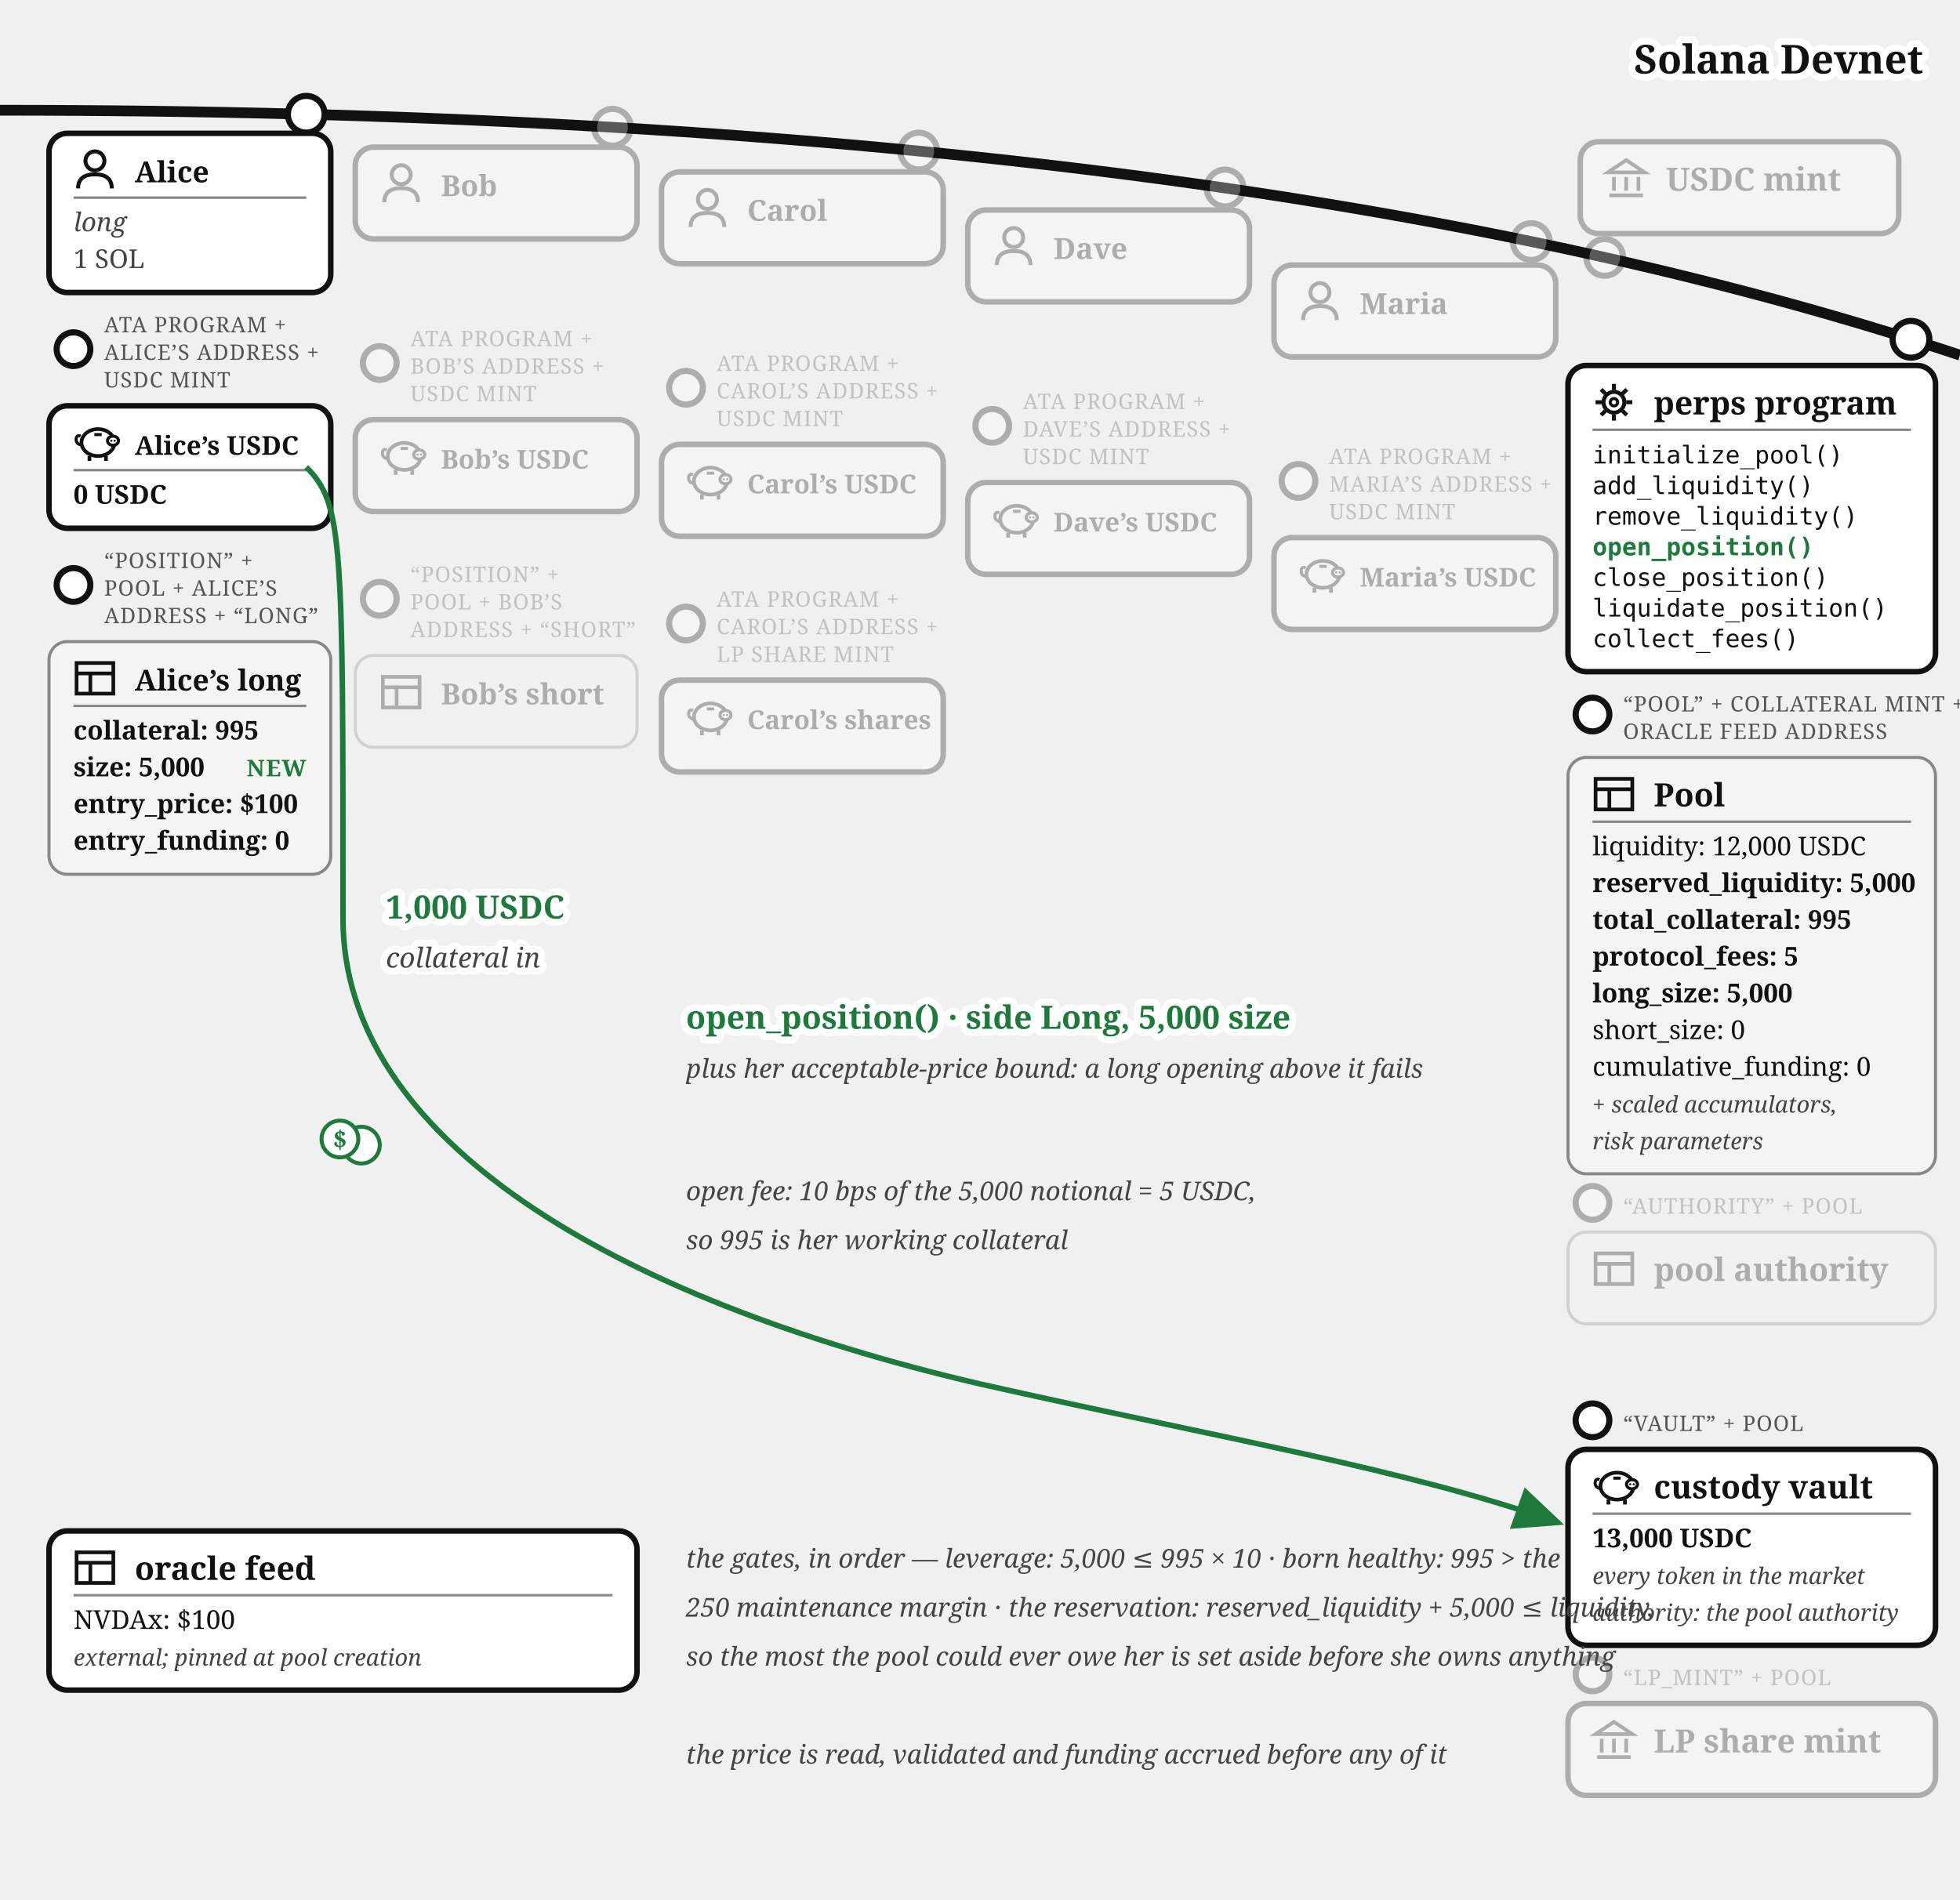
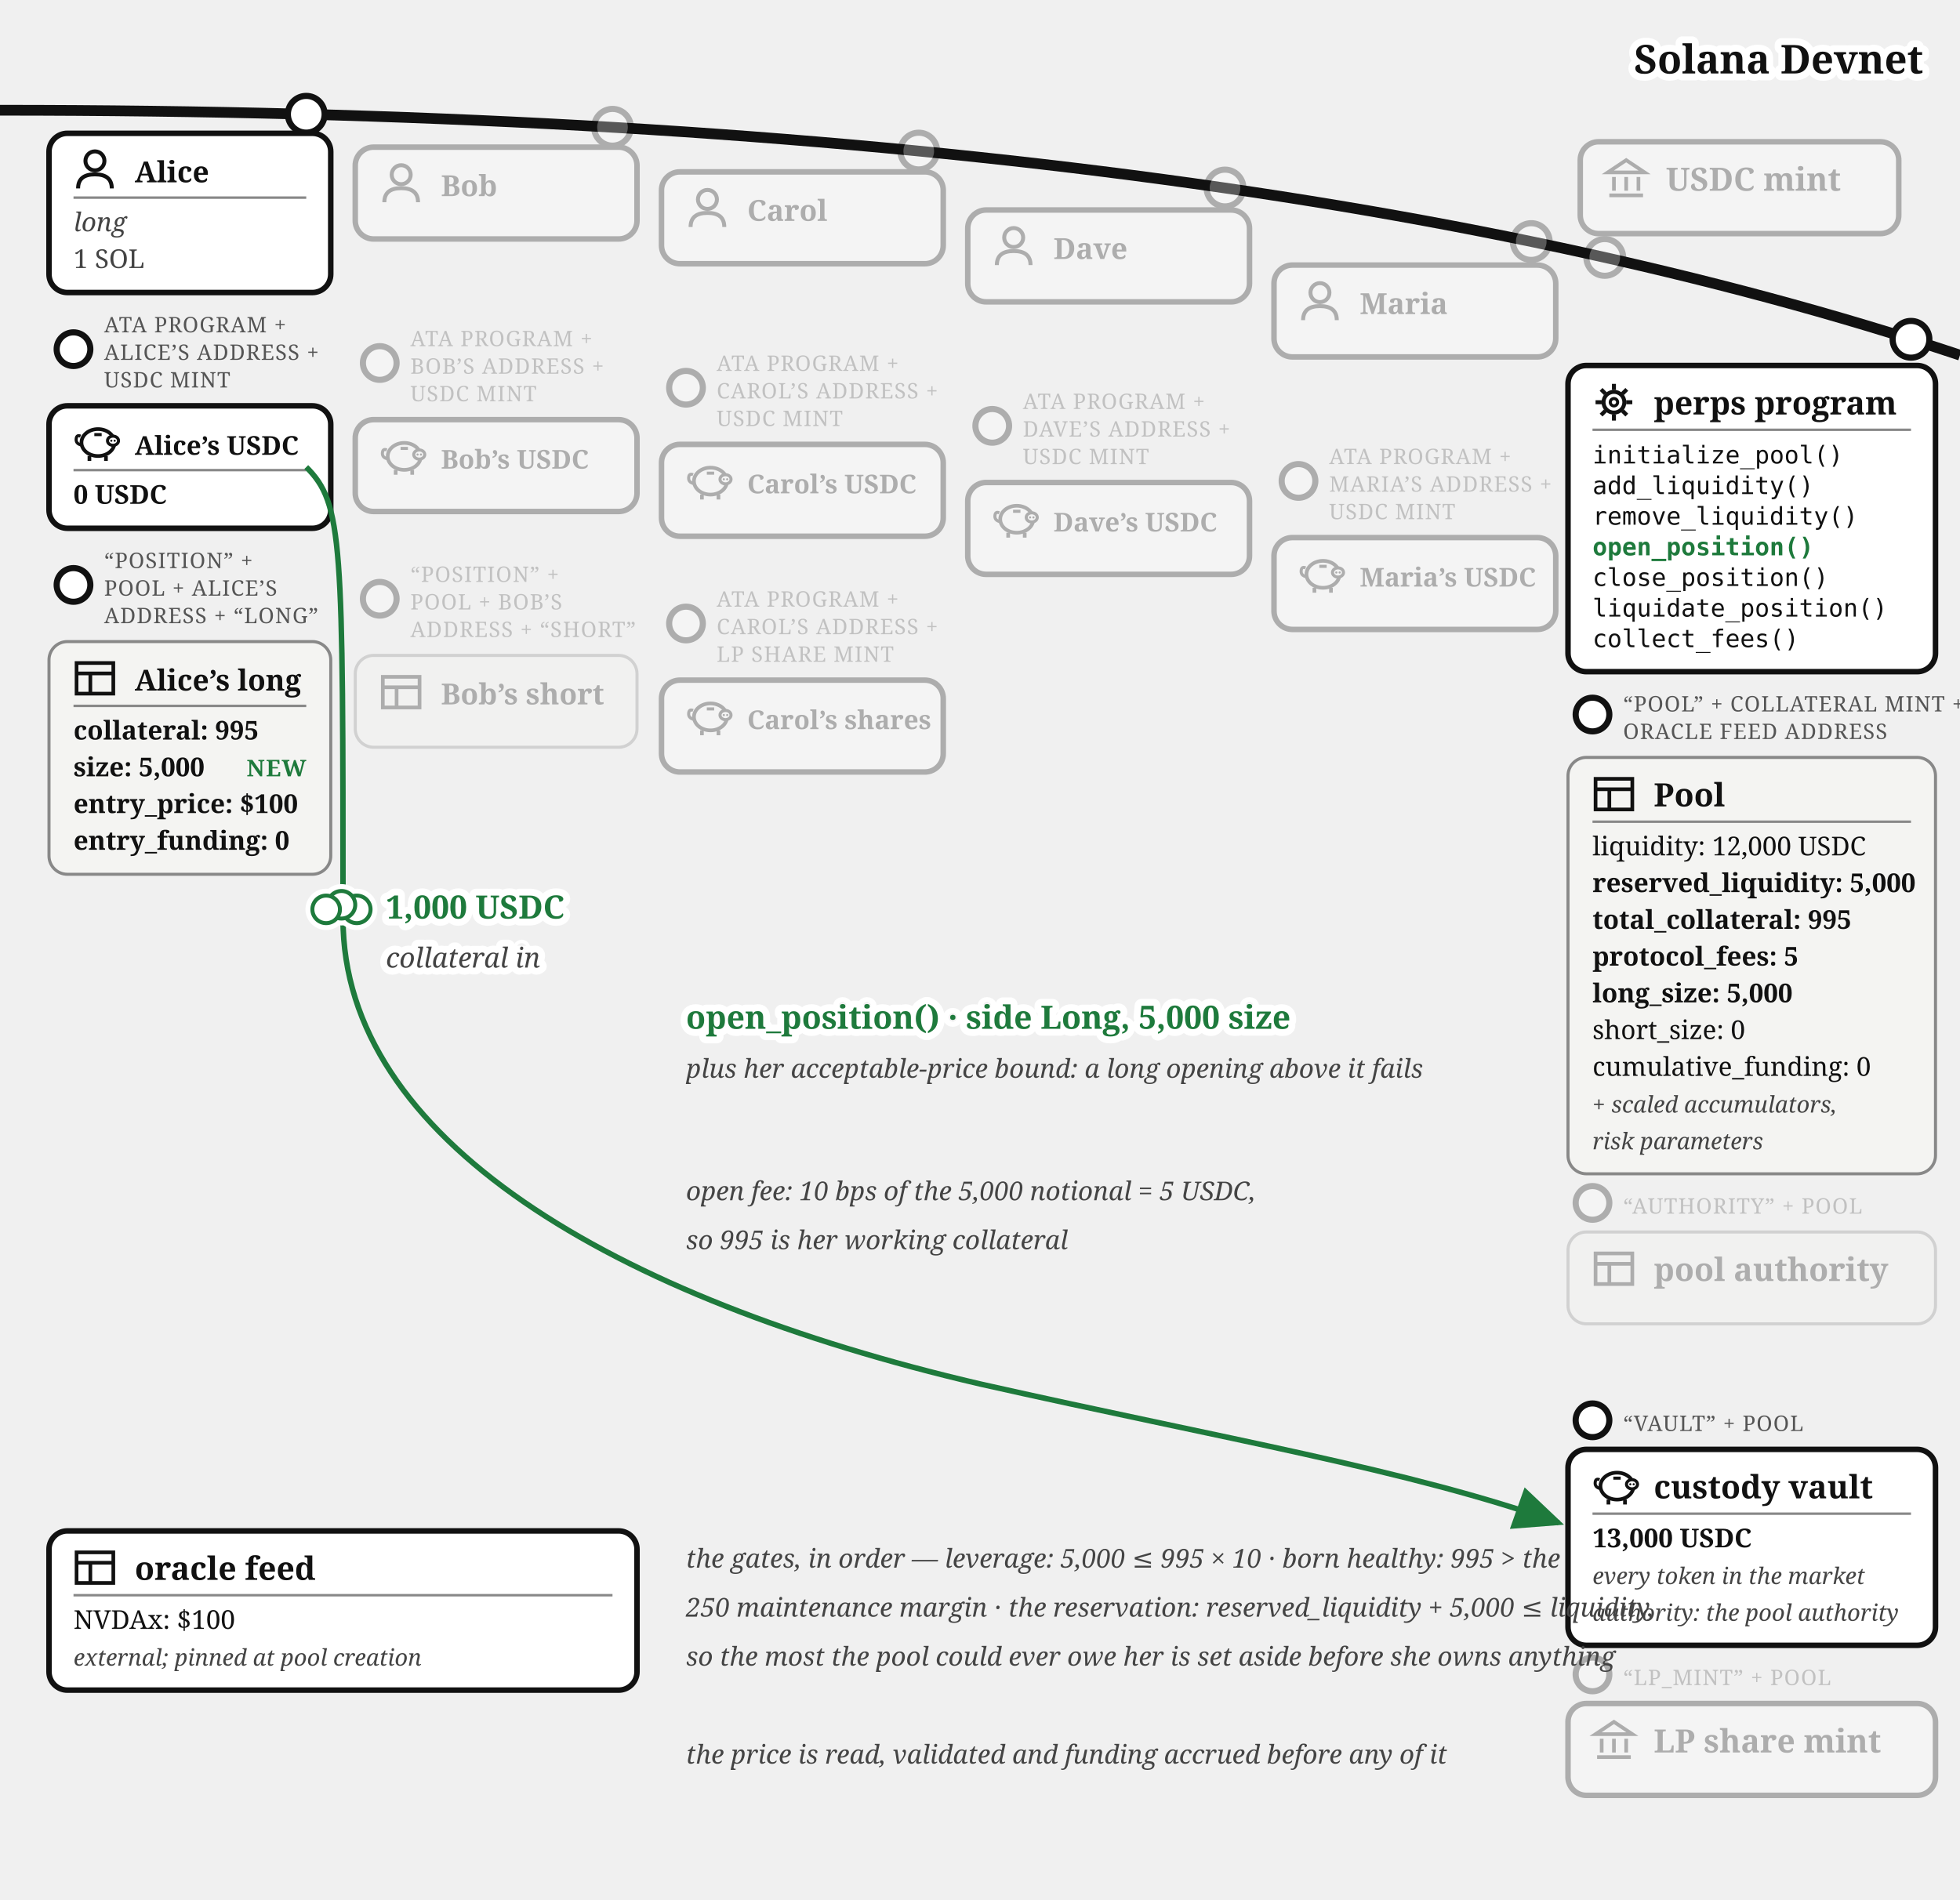
<svg xmlns="http://www.w3.org/2000/svg" viewBox="0 0 640 620.37" font-family="Georgia, serif" fill="#111">
  <defs>
    <marker id="perps-open-arr" markerWidth="9" markerHeight="8" refX="8" refY="4" orient="auto">
      <path d="M0,0 L9,4 L0,8 z" fill="#1e7a3c" />
    </marker>
    <marker id="perps-open-arr-grey" markerWidth="9" markerHeight="8" refX="8" refY="4" orient="auto">
      <path d="M0,0 L9,4 L0,8 z" fill="#777" />
    </marker>
  </defs>
  <path d="M 0,36 Q 400,36 640,116" fill="none" stroke="#111" stroke-width="3.5" />
  <text stroke="#fff" stroke-width="4.5" paint-order="stroke" stroke-linejoin="round" x="628" y="24" font-size="13" fill="#111" font-weight="bold" text-anchor="end">Solana Devnet</text>
  <g opacity="0.3">
    <circle cx="524" cy="84.073" r="6" fill="#fff" stroke="#111" stroke-width="2" />
    <rect x="516" y="46.299" width="104" height="30" rx="6" fill="#fff" stroke="#111" stroke-width="1.8" />
    <g transform="translate(524,51.2989)" stroke="#111" stroke-width="1.2" fill="none">
      <path d="M 1,5 L 7,1 L 13,5 Z" />
      <line x1="3" y1="6.5" x2="3" y2="11" />
      <line x1="7" y1="6.5" x2="7" y2="11" />
      <line x1="11" y1="6.5" x2="11" y2="11" />
      <line x1="1.5" y1="12.5" x2="12.5" y2="12.5" />
    </g>
    <text x="544" y="62.299" font-size="10.5" font-weight="bold">USDC mint</text>
  </g>
  <g>
    <circle cx="100" cy="37.317" r="6" fill="#fff" stroke="#111" stroke-width="2" />
    <rect x="16" y="43.542" width="92" height="52" rx="6" fill="#fff" stroke="#111" stroke-width="1.8" />
    <g transform="translate(24,48.5425)">
      <circle cx="7" cy="4" r="3.1" fill="none" stroke="#111" stroke-width="1.3" />
      <path d="M 1.5,13 Q 1.5,8.4 7,8.4 Q 12.5,8.4 12.5,13" fill="none" stroke="#111" stroke-width="1.3" />
    </g>
    <text x="44" y="59.542" font-size="9.5" font-weight="bold">Alice</text>
    <line x1="24" y1="64.543" x2="100" y2="64.543" stroke="#888" stroke-width="0.8" />
    <text x="24" y="75.543" font-size="8.5" font-style="italic" fill="#444">long</text>
    <text x="24" y="87.543" font-size="8.5" fill="#444">1 SOL</text>
  </g>
  <g>
    <circle cx="24" cy="114.042" r="5.5" fill="#fff" stroke="#111" stroke-width="2" />
    <text x="34" y="108.542" font-size="7" letter-spacing="0.3" fill="#555">ATA PROGRAM +</text>
    <text x="34" y="117.542" font-size="7" letter-spacing="0.3" fill="#555">ALICE’S ADDRESS +</text>
    <text x="34" y="126.542" font-size="7" letter-spacing="0.3" fill="#555">USDC MINT</text>
    <rect x="16" y="132.542" width="92" height="40" rx="6" fill="#fff" stroke="#111" stroke-width="1.8" />
    <g transform="translate(24,137.542)">
      <path d="M 2.6,7.8 Q 0.6,7.4 0.9,5.6 Q 1.1,4.4 2.3,4.9" fill="none" stroke="#111" stroke-width="1" />
      <ellipse cx="8" cy="7" rx="5.4" ry="4.4" fill="none" stroke="#111" stroke-width="1.2" />
      <ellipse cx="12.9" cy="6.4" rx="1.8" ry="1.5" fill="#fff" stroke="#111" stroke-width="1" />
      <circle cx="12.35" cy="6.4" r="0.35" fill="#111" />
      <circle cx="13.45" cy="6.4" r="0.35" fill="#111" />
      <line x1="5.2" y1="11.4" x2="5.2" y2="13" stroke="#111" stroke-width="1.2" />
      <line x1="10.6" y1="11.4" x2="10.6" y2="13" stroke="#111" stroke-width="1.2" />
      <line x1="6.8" y1="4.4" x2="9.2" y2="4.4" stroke="#111" stroke-width="1" />
    </g>
    <text x="44" y="148.542" font-size="8.5" font-weight="bold">Alice’s USDC</text>
    <line x1="24" y1="153.542" x2="100" y2="153.542" stroke="#888" stroke-width="0.8" />
    <text x="24" y="164.542" font-size="8.5" font-weight="bold">0 USDC</text>
  </g>
  <g>
    <circle cx="24" cy="191.042" r="5.5" fill="#fff" stroke="#111" stroke-width="2" />
    <text x="34" y="185.542" font-size="7" letter-spacing="0.3" fill="#555">“POSITION” +</text>
    <text x="34" y="194.542" font-size="7" letter-spacing="0.3" fill="#555">POOL + ALICE’S</text>
    <text x="34" y="203.542" font-size="7" letter-spacing="0.3" fill="#555">ADDRESS + “LONG”</text>
    <rect x="16" y="209.542" width="92" height="76" rx="6" fill="#f4f4f2" stroke="#888" />
    <g transform="translate(24,214.542)" stroke="#111" stroke-width="1.2" fill="none">
      <rect x="1" y="2" width="12" height="10" />
      <line x1="1" y1="5.4" x2="13" y2="5.4" />
      <line x1="5.5" y1="5.4" x2="5.5" y2="12" />
    </g>
    <text x="44" y="225.542" font-size="9.5" font-weight="bold">Alice’s long</text>
    <line x1="24" y1="230.542" x2="100" y2="230.542" stroke="#888" stroke-width="0.8" />
    <text x="24" y="241.542" font-size="8.5" font-weight="bold">collateral: 995</text>
    <text x="24" y="253.542" font-size="8.5" font-weight="bold">size: 5,000</text>
    <text x="24" y="265.542" font-size="8.5" font-weight="bold">entry_price: $100</text>
    <text x="24" y="277.542" font-size="8.5" font-weight="bold">entry_funding: 0</text>
    <text x="100" y="253.542" font-size="7.5" letter-spacing="0.4" font-weight="bold" fill="#1e7a3c" text-anchor="end">NEW</text>
  </g>
  <g opacity="0.3">
    <circle cx="200" cy="41.573" r="6" fill="#fff" stroke="#111" stroke-width="2" />
    <rect x="116" y="48.056" width="92" height="30" rx="6" fill="#fff" stroke="#111" stroke-width="1.8" />
    <g transform="translate(124,53.0562)">
      <circle cx="7" cy="4" r="3.1" fill="none" stroke="#111" stroke-width="1.3" />
      <path d="M 1.5,13 Q 1.5,8.4 7,8.4 Q 12.5,8.4 12.5,13" fill="none" stroke="#111" stroke-width="1.3" />
    </g>
    <text x="144" y="64.056" font-size="9.5" font-weight="bold">Bob</text>
  </g>
  <g opacity="0.3">
    <circle cx="124" cy="118.556" r="5.5" fill="#fff" stroke="#111" stroke-width="2" />
    <text x="134" y="113.056" font-size="7" letter-spacing="0.3" fill="#555">ATA PROGRAM +</text>
    <text x="134" y="122.056" font-size="7" letter-spacing="0.3" fill="#555">BOB’S ADDRESS +</text>
    <text x="134" y="131.056" font-size="7" letter-spacing="0.3" fill="#555">USDC MINT</text>
    <rect x="116" y="137.056" width="92" height="30" rx="6" fill="#fff" stroke="#111" stroke-width="1.8" />
    <g transform="translate(124,142.056)">
      <path d="M 2.6,7.8 Q 0.6,7.4 0.9,5.6 Q 1.1,4.4 2.3,4.9" fill="none" stroke="#111" stroke-width="1" />
      <ellipse cx="8" cy="7" rx="5.4" ry="4.4" fill="none" stroke="#111" stroke-width="1.2" />
      <ellipse cx="12.9" cy="6.4" rx="1.8" ry="1.5" fill="#fff" stroke="#111" stroke-width="1" />
      <circle cx="12.35" cy="6.4" r="0.35" fill="#111" />
      <circle cx="13.45" cy="6.4" r="0.35" fill="#111" />
      <line x1="5.2" y1="11.4" x2="5.2" y2="13" stroke="#111" stroke-width="1.2" />
      <line x1="10.6" y1="11.4" x2="10.6" y2="13" stroke="#111" stroke-width="1.2" />
      <line x1="6.8" y1="4.4" x2="9.2" y2="4.4" stroke="#111" stroke-width="1" />
    </g>
    <text x="144" y="153.056" font-size="8.5" font-weight="bold">Bob’s USDC</text>
  </g>
  <g opacity="0.3">
    <circle cx="300" cy="49.34" r="6" fill="#fff" stroke="#111" stroke-width="2" />
    <rect x="216" y="56.135" width="92" height="30" rx="6" fill="#fff" stroke="#111" stroke-width="1.8" />
    <g transform="translate(224,61.1346)">
      <circle cx="7" cy="4" r="3.1" fill="none" stroke="#111" stroke-width="1.3" />
      <path d="M 1.5,13 Q 1.5,8.4 7,8.4 Q 12.5,8.4 12.5,13" fill="none" stroke="#111" stroke-width="1.3" />
    </g>
    <text x="244" y="72.135" font-size="9.5" font-weight="bold">Carol</text>
  </g>
  <g opacity="0.3">
    <circle cx="224" cy="126.635" r="5.5" fill="#fff" stroke="#111" stroke-width="2" />
    <text x="234" y="121.135" font-size="7" letter-spacing="0.3" fill="#555">ATA PROGRAM +</text>
    <text x="234" y="130.135" font-size="7" letter-spacing="0.3" fill="#555">CAROL’S ADDRESS +</text>
    <text x="234" y="139.135" font-size="7" letter-spacing="0.3" fill="#555">USDC MINT</text>
    <rect x="216" y="145.135" width="92" height="30" rx="6" fill="#fff" stroke="#111" stroke-width="1.8" />
    <g transform="translate(224,150.135)">
      <path d="M 2.6,7.8 Q 0.6,7.4 0.9,5.6 Q 1.1,4.4 2.3,4.9" fill="none" stroke="#111" stroke-width="1" />
      <ellipse cx="8" cy="7" rx="5.4" ry="4.4" fill="none" stroke="#111" stroke-width="1.2" />
      <ellipse cx="12.9" cy="6.4" rx="1.8" ry="1.5" fill="#fff" stroke="#111" stroke-width="1" />
      <circle cx="12.35" cy="6.4" r="0.35" fill="#111" />
      <circle cx="13.45" cy="6.4" r="0.35" fill="#111" />
      <line x1="5.2" y1="11.4" x2="5.2" y2="13" stroke="#111" stroke-width="1.2" />
      <line x1="10.6" y1="11.4" x2="10.6" y2="13" stroke="#111" stroke-width="1.2" />
      <line x1="6.8" y1="4.4" x2="9.2" y2="4.4" stroke="#111" stroke-width="1" />
    </g>
    <text x="244" y="161.135" font-size="8.5" font-weight="bold">Carol’s USDC</text>
  </g>
  <g opacity="0.3">
    <circle cx="400" cy="61.403" r="6" fill="#fff" stroke="#111" stroke-width="2" />
    <rect x="316" y="68.585" width="92" height="30" rx="6" fill="#fff" stroke="#111" stroke-width="1.8" />
    <g transform="translate(324,73.5846)">
      <circle cx="7" cy="4" r="3.1" fill="none" stroke="#111" stroke-width="1.3" />
      <path d="M 1.5,13 Q 1.5,8.4 7,8.4 Q 12.5,8.4 12.5,13" fill="none" stroke="#111" stroke-width="1.3" />
    </g>
    <text x="344" y="84.585" font-size="9.5" font-weight="bold">Dave</text>
  </g>
  <g opacity="0.3">
    <circle cx="324" cy="139.085" r="5.5" fill="#fff" stroke="#111" stroke-width="2" />
    <text x="334" y="133.585" font-size="7" letter-spacing="0.3" fill="#555">ATA PROGRAM +</text>
    <text x="334" y="142.585" font-size="7" letter-spacing="0.3" fill="#555">DAVE’S ADDRESS +</text>
    <text x="334" y="151.585" font-size="7" letter-spacing="0.3" fill="#555">USDC MINT</text>
    <rect x="316" y="157.585" width="92" height="30" rx="6" fill="#fff" stroke="#111" stroke-width="1.8" />
    <g transform="translate(324,162.585)">
      <path d="M 2.6,7.8 Q 0.6,7.4 0.9,5.6 Q 1.1,4.4 2.3,4.9" fill="none" stroke="#111" stroke-width="1" />
      <ellipse cx="8" cy="7" rx="5.4" ry="4.4" fill="none" stroke="#111" stroke-width="1.2" />
      <ellipse cx="12.9" cy="6.4" rx="1.8" ry="1.5" fill="#fff" stroke="#111" stroke-width="1" />
      <circle cx="12.35" cy="6.4" r="0.35" fill="#111" />
      <circle cx="13.45" cy="6.4" r="0.35" fill="#111" />
      <line x1="5.2" y1="11.4" x2="5.2" y2="13" stroke="#111" stroke-width="1.2" />
      <line x1="10.6" y1="11.4" x2="10.6" y2="13" stroke="#111" stroke-width="1.2" />
      <line x1="6.8" y1="4.4" x2="9.2" y2="4.4" stroke="#111" stroke-width="1" />
    </g>
    <text x="344" y="173.585" font-size="8.5" font-weight="bold">Dave’s USDC</text>
  </g>
  <g opacity="0.3">
    <circle cx="500" cy="78.893" r="6" fill="#fff" stroke="#111" stroke-width="2" />
    <rect x="416" y="86.573" width="92" height="30" rx="6" fill="#fff" stroke="#111" stroke-width="1.8" />
    <g transform="translate(424,91.5729)">
      <circle cx="7" cy="4" r="3.1" fill="none" stroke="#111" stroke-width="1.3" />
      <path d="M 1.5,13 Q 1.5,8.4 7,8.4 Q 12.5,8.4 12.5,13" fill="none" stroke="#111" stroke-width="1.3" />
    </g>
    <text x="444" y="102.573" font-size="9.5" font-weight="bold">Maria</text>
  </g>
  <g opacity="0.3">
    <circle cx="424" cy="157.073" r="5.5" fill="#fff" stroke="#111" stroke-width="2" />
    <text x="434" y="151.573" font-size="7" letter-spacing="0.3" fill="#555">ATA PROGRAM +</text>
    <text x="434" y="160.573" font-size="7" letter-spacing="0.3" fill="#555">MARIA’S ADDRESS +</text>
    <text x="434" y="169.573" font-size="7" letter-spacing="0.3" fill="#555">USDC MINT</text>
    <rect x="416" y="175.573" width="92" height="30" rx="6" fill="#fff" stroke="#111" stroke-width="1.8" />
    <g transform="translate(424,180.573)">
      <path d="M 2.6,7.8 Q 0.6,7.4 0.9,5.6 Q 1.1,4.4 2.3,4.9" fill="none" stroke="#111" stroke-width="1" />
      <ellipse cx="8" cy="7" rx="5.4" ry="4.4" fill="none" stroke="#111" stroke-width="1.2" />
      <ellipse cx="12.9" cy="6.4" rx="1.8" ry="1.5" fill="#fff" stroke="#111" stroke-width="1" />
      <circle cx="12.35" cy="6.4" r="0.35" fill="#111" />
      <circle cx="13.45" cy="6.4" r="0.35" fill="#111" />
      <line x1="5.2" y1="11.4" x2="5.2" y2="13" stroke="#111" stroke-width="1.2" />
      <line x1="10.6" y1="11.4" x2="10.6" y2="13" stroke="#111" stroke-width="1.2" />
      <line x1="6.8" y1="4.4" x2="9.2" y2="4.4" stroke="#111" stroke-width="1" />
    </g>
    <text x="444" y="191.573" font-size="8.5" font-weight="bold">Maria’s USDC</text>
  </g>
  <g opacity="0.3">
    <circle cx="124" cy="195.556" r="5.5" fill="#fff" stroke="#111" stroke-width="2" />
    <text x="134" y="190.056" font-size="7" letter-spacing="0.3" fill="#555">“POSITION” +</text>
    <text x="134" y="199.056" font-size="7" letter-spacing="0.3" fill="#555">POOL + BOB’S</text>
    <text x="134" y="208.056" font-size="7" letter-spacing="0.3" fill="#555">ADDRESS + “SHORT”</text>
    <rect x="116" y="214.056" width="92" height="30" rx="6" fill="#f4f4f2" stroke="#888" />
    <g transform="translate(124,219.056)" stroke="#111" stroke-width="1.2" fill="none">
      <rect x="1" y="2" width="12" height="10" />
      <line x1="1" y1="5.4" x2="13" y2="5.4" />
      <line x1="5.5" y1="5.4" x2="5.5" y2="12" />
    </g>
    <text x="144" y="230.056" font-size="9.5" font-weight="bold">Bob’s short</text>
  </g>
  <g opacity="0.3">
    <circle cx="224" cy="203.635" r="5.5" fill="#fff" stroke="#111" stroke-width="2" />
    <text x="234" y="198.135" font-size="7" letter-spacing="0.3" fill="#555">ATA PROGRAM +</text>
    <text x="234" y="207.135" font-size="7" letter-spacing="0.3" fill="#555">CAROL’S ADDRESS +</text>
    <text x="234" y="216.135" font-size="7" letter-spacing="0.3" fill="#555">LP SHARE MINT</text>
    <rect x="216" y="222.135" width="92" height="30" rx="6" fill="#fff" stroke="#111" stroke-width="1.8" />
    <g transform="translate(224,227.135)">
      <path d="M 2.6,7.8 Q 0.6,7.4 0.9,5.6 Q 1.1,4.4 2.3,4.9" fill="none" stroke="#111" stroke-width="1" />
      <ellipse cx="8" cy="7" rx="5.4" ry="4.4" fill="none" stroke="#111" stroke-width="1.2" />
      <ellipse cx="12.9" cy="6.4" rx="1.8" ry="1.5" fill="#fff" stroke="#111" stroke-width="1" />
      <circle cx="12.35" cy="6.4" r="0.35" fill="#111" />
      <circle cx="13.45" cy="6.4" r="0.35" fill="#111" />
      <line x1="5.2" y1="11.4" x2="5.2" y2="13" stroke="#111" stroke-width="1.2" />
      <line x1="10.6" y1="11.4" x2="10.6" y2="13" stroke="#111" stroke-width="1.2" />
      <line x1="6.8" y1="4.4" x2="9.2" y2="4.4" stroke="#111" stroke-width="1" />
    </g>
    <text x="244" y="238.135" font-size="8.5" font-weight="bold">Carol’s shares</text>
  </g>
  <g>
    <circle cx="624" cy="110.812" r="6" fill="#fff" stroke="#111" stroke-width="2" />
    <rect x="512" y="119.37" width="120" height="100" rx="6" fill="#fff" stroke="#111" stroke-width="1.8" />
    <g transform="translate(520,124.37)">
      <circle cx="7" cy="7" r="3.4" fill="none" stroke="#111" stroke-width="1.3" />
      <circle cx="7" cy="7" r="1.2" fill="none" stroke="#111" stroke-width="1" />
      <g stroke="#111" stroke-width="1.3">
        <line x1="7" y1="1" x2="7" y2="3" />
        <line x1="7" y1="11" x2="7" y2="13" />
        <line x1="1" y1="7" x2="3" y2="7" />
        <line x1="11" y1="7" x2="13" y2="7" />
        <line x1="2.8" y1="2.8" x2="4.2" y2="4.2" />
        <line x1="9.8" y1="9.8" x2="11.2" y2="11.2" />
        <line x1="11.2" y1="2.8" x2="9.8" y2="4.2" />
        <line x1="2.8" y1="11.2" x2="4.2" y2="9.8" />
      </g>
    </g>
    <text x="540" y="135.37" font-size="10.5" font-weight="bold">perps program</text>
    <line x1="520" y1="140.37" x2="624" y2="140.37" stroke="#888" stroke-width="0.8" />
    <text x="520" y="151.37" font-size="8" font-family="Menlo, monospace">initialize_pool()</text>
    <text x="520" y="161.37" font-size="8" font-family="Menlo, monospace">add_liquidity()</text>
    <text x="520" y="171.37" font-size="8" font-family="Menlo, monospace">remove_liquidity()</text>
    <text x="520" y="181.37" font-size="8" font-family="Menlo, monospace" font-weight="bold" fill="#1e7a3c">open_position()</text>
    <text x="520" y="191.37" font-size="8" font-family="Menlo, monospace">close_position()</text>
    <text x="520" y="201.37" font-size="8" font-family="Menlo, monospace">liquidate_position()</text>
    <text x="520" y="211.37" font-size="8" font-family="Menlo, monospace">collect_fees()</text>
  </g>
  <g>
    <circle cx="520" cy="233.37" r="5.5" fill="#fff" stroke="#111" stroke-width="2" />
    <text x="530" y="232.37" font-size="7" letter-spacing="0.3" fill="#555">“POOL” + COLLATERAL MINT +</text>
    <text x="530" y="241.37" font-size="7" letter-spacing="0.3" fill="#555">ORACLE FEED ADDRESS</text>
    <rect x="512" y="247.37" width="120" height="136" rx="6" fill="#f4f4f2" stroke="#888" />
    <g transform="translate(520,252.37)" stroke="#111" stroke-width="1.2" fill="none">
      <rect x="1" y="2" width="12" height="10" />
      <line x1="1" y1="5.4" x2="13" y2="5.4" />
      <line x1="5.5" y1="5.4" x2="5.5" y2="12" />
    </g>
    <text x="540" y="263.37" font-size="10.5" font-weight="bold">Pool</text>
    <line x1="520" y1="268.37" x2="624" y2="268.37" stroke="#888" stroke-width="0.8" />
    <text x="520" y="279.37" font-size="8.5">liquidity: 12,000 USDC</text>
    <text x="520" y="291.37" font-size="8.5" font-weight="bold">reserved_liquidity: 5,000</text>
    <text x="520" y="303.37" font-size="8.5" font-weight="bold">total_collateral: 995</text>
    <text x="520" y="315.37" font-size="8.5" font-weight="bold">protocol_fees: 5</text>
    <text x="520" y="327.37" font-size="8.5" font-weight="bold">long_size: 5,000</text>
    <text x="520" y="339.37" font-size="8.5">short_size: 0</text>
    <text x="520" y="351.37" font-size="8.5">cumulative_funding: 0</text>
    <text x="520" y="363.37" font-size="7.5" font-style="italic" fill="#444">+ scaled accumulators,</text>
    <text x="520" y="375.37" font-size="7.5" font-style="italic" fill="#444">risk parameters</text>
  </g>
  <g opacity="0.3">
    <circle cx="520" cy="392.87" r="5.5" fill="#fff" stroke="#111" stroke-width="2" />
    <text x="530" y="396.37" font-size="7" letter-spacing="0.3" fill="#555">“AUTHORITY” + POOL</text>
    <rect x="512" y="402.37" width="120" height="30" rx="6" fill="#f4f4f2" stroke="#888" />
    <g transform="translate(520,407.37)" stroke="#111" stroke-width="1.2" fill="none">
      <rect x="1" y="2" width="12" height="10" />
      <line x1="1" y1="5.4" x2="13" y2="5.4" />
      <line x1="5.5" y1="5.4" x2="5.5" y2="12" />
    </g>
    <text x="540" y="418.37" font-size="10.5" font-weight="bold">pool authority</text>
  </g>
  <g>
    <circle cx="520" cy="463.87" r="5.5" fill="#fff" stroke="#111" stroke-width="2" />
    <text x="530" y="467.37" font-size="7" letter-spacing="0.3" fill="#555">“VAULT” + POOL</text>
    <rect x="512" y="473.37" width="120" height="64" rx="6" fill="#fff" stroke="#111" stroke-width="1.8" />
    <g transform="translate(520,478.37)">
      <path d="M 2.6,7.8 Q 0.6,7.4 0.9,5.6 Q 1.1,4.4 2.3,4.9" fill="none" stroke="#111" stroke-width="1" />
      <ellipse cx="8" cy="7" rx="5.4" ry="4.4" fill="none" stroke="#111" stroke-width="1.2" />
      <ellipse cx="12.9" cy="6.4" rx="1.8" ry="1.5" fill="#fff" stroke="#111" stroke-width="1" />
      <circle cx="12.35" cy="6.4" r="0.35" fill="#111" />
      <circle cx="13.45" cy="6.4" r="0.35" fill="#111" />
      <line x1="5.2" y1="11.4" x2="5.2" y2="13" stroke="#111" stroke-width="1.2" />
      <line x1="10.6" y1="11.4" x2="10.6" y2="13" stroke="#111" stroke-width="1.2" />
      <line x1="6.8" y1="4.4" x2="9.2" y2="4.4" stroke="#111" stroke-width="1" />
    </g>
    <text x="540" y="489.37" font-size="10.5" font-weight="bold">custody vault</text>
    <line x1="520" y1="494.37" x2="624" y2="494.37" stroke="#888" stroke-width="0.8" />
    <text x="520" y="505.37" font-size="8.5" font-weight="bold">13,000 USDC</text>
    <text x="520" y="517.37" font-size="7.5" font-style="italic" fill="#444">every token in the market</text>
    <text x="520" y="529.37" font-size="7.5" font-style="italic" fill="#444">authority: the pool authority</text>
  </g>
  <g opacity="0.3">
    <circle cx="520" cy="546.87" r="5.5" fill="#fff" stroke="#111" stroke-width="2" />
    <text x="530" y="550.37" font-size="7" letter-spacing="0.3" fill="#555">“LP_MINT” + POOL</text>
    <rect x="512" y="556.37" width="120" height="30" rx="6" fill="#fff" stroke="#111" stroke-width="1.8" />
    <g transform="translate(520,561.37)" stroke="#111" stroke-width="1.2" fill="none">
      <path d="M 1,5 L 7,1 L 13,5 Z" />
      <line x1="3" y1="6.5" x2="3" y2="11" />
      <line x1="7" y1="6.5" x2="7" y2="11" />
      <line x1="11" y1="6.5" x2="11" y2="11" />
      <line x1="1.5" y1="12.5" x2="12.5" y2="12.5" />
    </g>
    <text x="540" y="572.37" font-size="10.5" font-weight="bold">LP share mint</text>
  </g>
  <g>
    <rect x="16" y="500" width="192" height="52" rx="6" fill="#fff" stroke="#111" stroke-width="1.8" />
    <g transform="translate(24,505)" stroke="#111" stroke-width="1.2" fill="none">
      <rect x="1" y="2" width="12" height="10" />
      <line x1="1" y1="5.4" x2="13" y2="5.4" />
      <line x1="5.5" y1="5.4" x2="5.5" y2="12" />
    </g>
    <text x="44" y="516" font-size="10.5" font-weight="bold">oracle feed</text>
    <line x1="24" y1="521" x2="200" y2="521" stroke="#888" stroke-width="0.8" />
    <text x="24" y="532" font-size="8.5">NVDAx: $100</text>
    <text x="24" y="544" font-size="7.5" font-style="italic" fill="#444">external; pinned at pool creation</text>
  </g>
  <path d="M 100,152.542 C 112,164.542 112,176.542 112,300 C 112,372 200,424 320,452 C 400,470 460,480 509,497.37" fill="none" stroke="#1e7a3c" stroke-width="1.8" marker-end="url(#perps-open-arr)" />
-   <g transform="translate(114,372)">
-     <circle cx="4" cy="2" r="6" fill="#fff" stroke="#1e7a3c" stroke-width="1.3" />
-     <circle cx="-3" cy="0" r="6" fill="#fff" stroke="#1e7a3c" stroke-width="1.3" />
-     <text x="-3" y="3" font-size="8" font-weight="bold" fill="#1e7a3c" text-anchor="middle">$</text>
-   </g>
  <text stroke="#fff" stroke-width="4.5" paint-order="stroke" stroke-linejoin="round" x="126" y="300" font-size="10.5" fill="#1e7a3c" font-weight="bold" text-anchor="start">1,000 USDC</text>
  <text stroke="#fff" stroke-width="4.5" paint-order="stroke" stroke-linejoin="round" x="126" y="316" font-size="9" fill="#444" font-style="italic" text-anchor="start">collateral in</text>
  <text stroke="#fff" stroke-width="4.5" paint-order="stroke" stroke-linejoin="round" x="224" y="336" font-size="10.5" fill="#1e7a3c" font-weight="bold" text-anchor="start">open_position() · side Long, 5,000 size</text>
  <text x="224" y="352" font-size="8.5" fill="#444" font-style="italic" text-anchor="start">plus her acceptable-price bound: a long opening above it fails</text>
  <text x="224" y="392" font-size="8.5" fill="#444" font-style="italic" text-anchor="start">open fee: 10 bps of the 5,000 notional = 5 USDC,</text>
  <text x="224" y="408" font-size="8.5" fill="#444" font-style="italic" text-anchor="start">so 995 is her working collateral</text>
  <text x="224" y="512" font-size="8.5" fill="#444" font-style="italic" text-anchor="start">the gates, in order — leverage: 5,000 ≤ 995 × 10 · born healthy: 995 &gt; the</text>
  <text x="224" y="528" font-size="8.5" fill="#444" font-style="italic" text-anchor="start">250 maintenance margin · the reservation: reserved_liquidity + 5,000 ≤ liquidity,</text>
  <text x="224" y="544" font-size="8.5" fill="#444" font-style="italic" text-anchor="start">so the most the pool could ever owe her is set aside before she owns anything</text>
  <text x="224" y="576" font-size="8.5" fill="#444" font-style="italic" text-anchor="start">the price is read, validated and funding accrued before any of it</text>
+   <g class="coin" transform="translate(111.5,295.5)" fill="#fff">
+     <g stroke="#fff" stroke-width="4.5">
+       <circle cx="5" cy="1.5" r="4.5" />
+       <circle cx="0" cy="0" r="4.5" />
+       <circle cx="-5" cy="1.5" r="4.5" />
+     </g>
+     <g stroke="#1e7a3c" stroke-width="1.3">
+       <circle cx="5" cy="1.5" r="4.5" />
+       <circle cx="0" cy="0" r="4.5" />
+       <circle cx="-5" cy="1.5" r="4.5" />
+     </g>
+   </g>
</svg>
